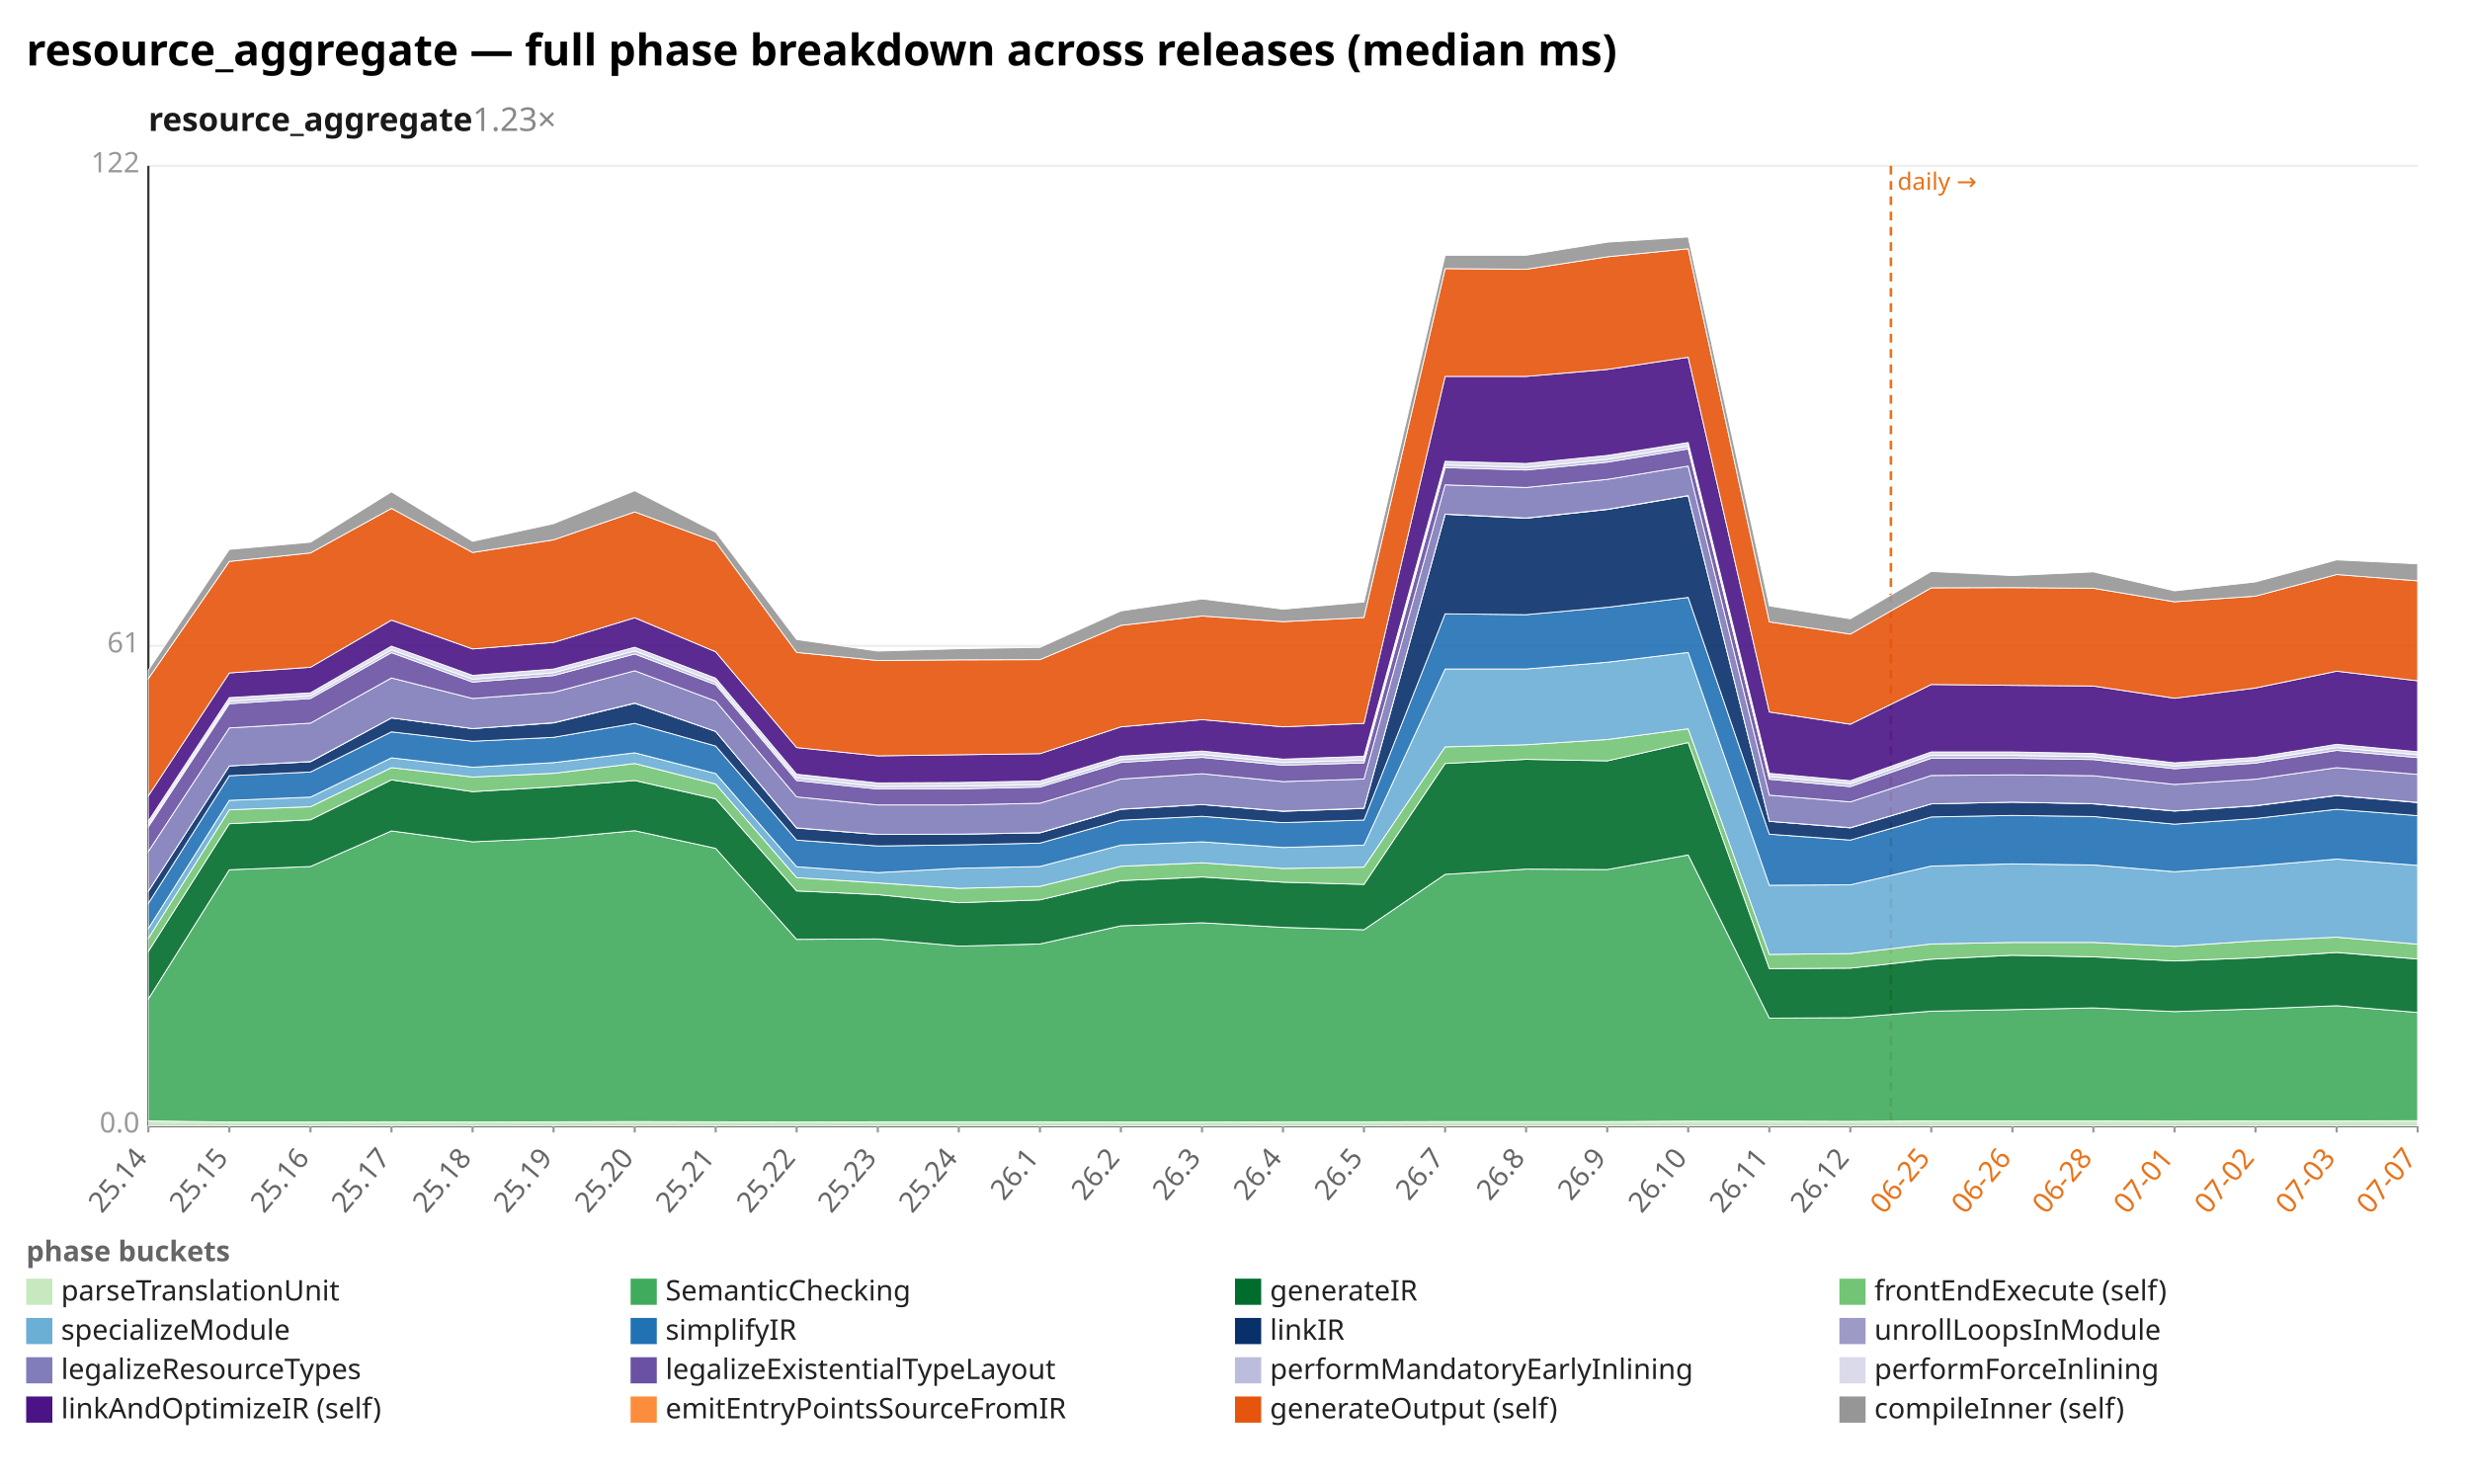
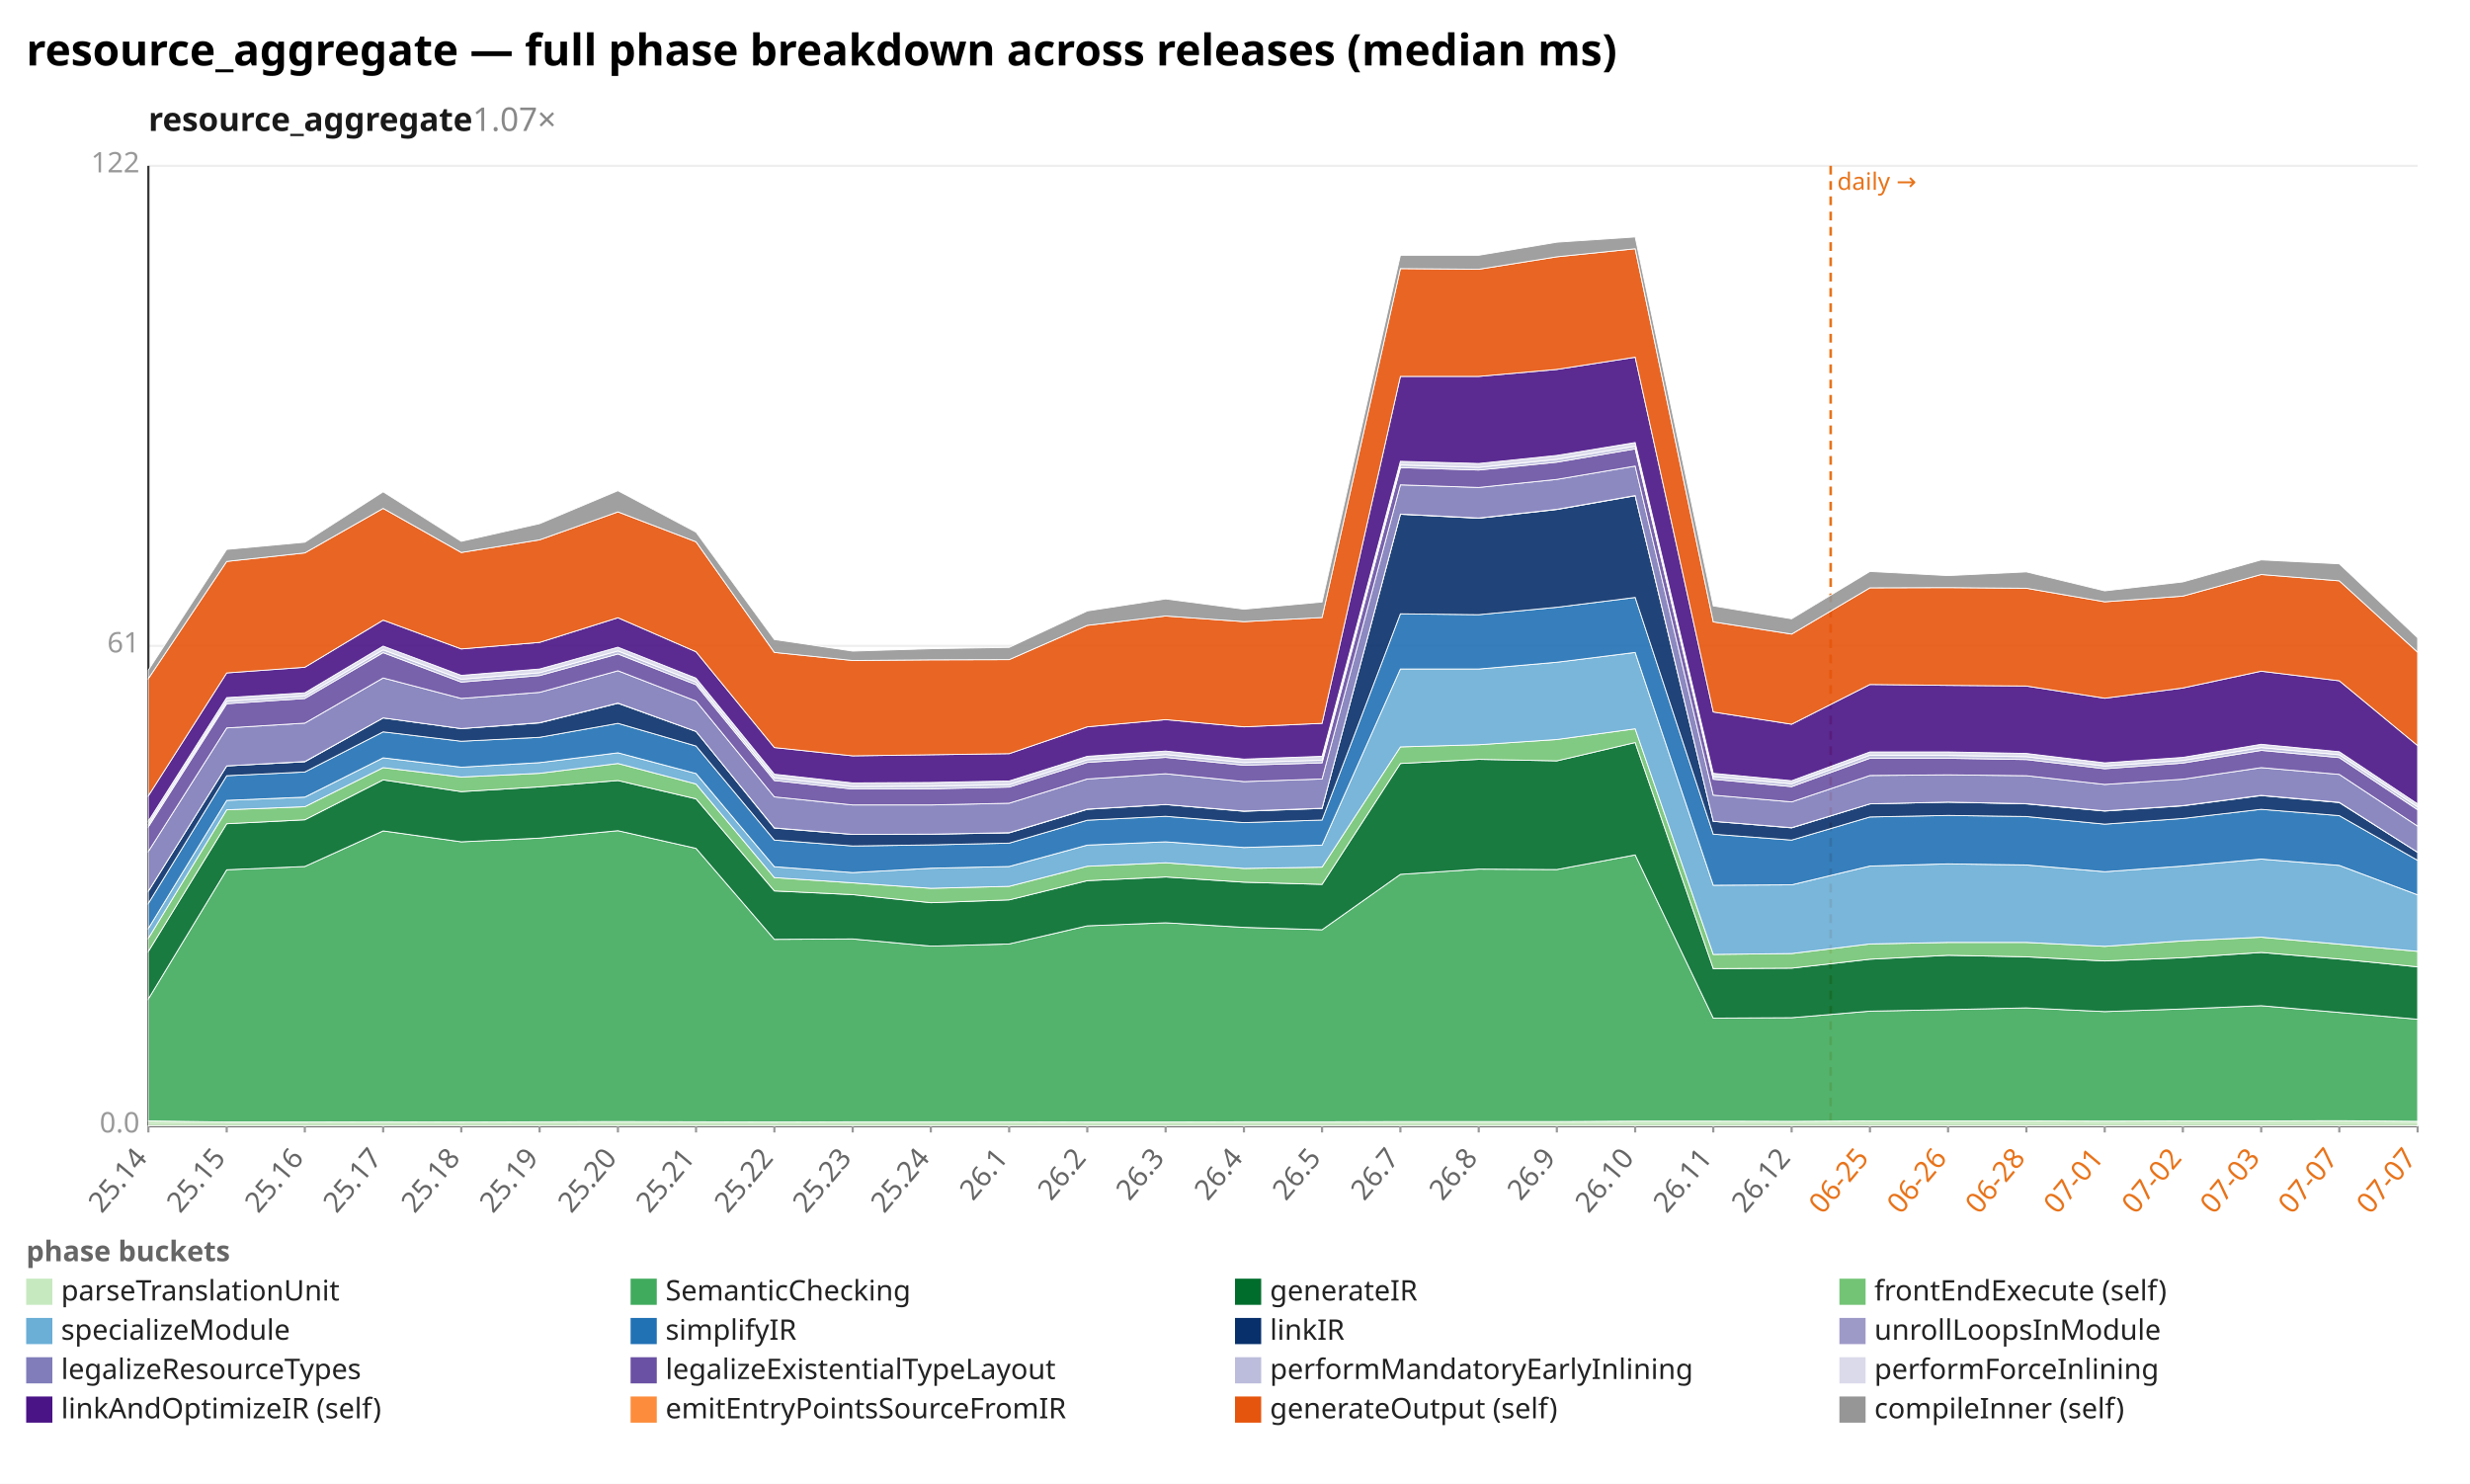
<svg xmlns="http://www.w3.org/2000/svg" width="1132" height="680" viewBox="0 0 1132 680" preserveAspectRatio="xMidYMid meet" font-family="sans-serif" font-size="13">
  <rect width="1132" height="680" fill="white" />
  <text x="12" y="30" font-size="20" font-weight="bold">resource_aggregate — full phase breakdown across releases (median ms)</text>
-   <text x="68" y="60" font-size="15" font-weight="600" fill="#1a1a1a">resource_aggregate<tspan fill="#888" font-weight="400" text-decoration="none">  1.23×</tspan>
+   <text x="68" y="60" font-size="15" font-weight="600" fill="#1a1a1a">resource_aggregate<tspan fill="#888" font-weight="400" text-decoration="none">  1.07×</tspan>
  </text>
  <line x1="68.0" y1="516.0" x2="1108.0" y2="516.0" stroke="#eee" />
  <text x="64.0" y="519.0" text-anchor="end" fill="#999">0.0</text>
  <line x1="68.0" y1="296.0" x2="1108.0" y2="296.0" stroke="#eee" />
  <text x="64.0" y="299.0" text-anchor="end" fill="#999">61</text>
  <line x1="68.0" y1="76.0" x2="1108.0" y2="76.0" stroke="#eee" />
  <text x="64.0" y="79.0" text-anchor="end" fill="#999">122</text>
  <line x1="68.0" y1="76.0" x2="68.0" y2="516.0" stroke="#333" />
  <line x1="68.0" y1="516.0" x2="1108.0" y2="516.0" stroke="#333" />
-   <line x1="866.6" y1="76.0" x2="866.6" y2="516.0" stroke="#e8731a" stroke-width="1.2" stroke-dasharray="4 3" />
-   <text x="869.6" y="87.0" fill="#e8731a" font-size="11">daily →</text>
+   <line x1="839.0" y1="76.0" x2="839.0" y2="516.0" stroke="#e8731a" stroke-width="1.2" stroke-dasharray="4 3" />
+   <text x="842.0" y="87.0" fill="#e8731a" font-size="11">daily →</text>
  <line x1="68.0" y1="516.0" x2="68.0" y2="519.0" stroke="#999" />
  <text x="68.0" y="531.0" text-anchor="end" fill="#666" transform="rotate(-50 68.0 531.0)">25.14</text>
-   <line x1="105.1" y1="516.0" x2="105.1" y2="519.0" stroke="#999" />
-   <text x="105.1" y="531.0" text-anchor="end" fill="#666" transform="rotate(-50 105.1 531.0)">25.15</text>
-   <line x1="142.3" y1="516.0" x2="142.3" y2="519.0" stroke="#999" />
-   <text x="142.3" y="531.0" text-anchor="end" fill="#666" transform="rotate(-50 142.3 531.0)">25.16</text>
-   <line x1="179.4" y1="516.0" x2="179.4" y2="519.0" stroke="#999" />
-   <text x="179.4" y="531.0" text-anchor="end" fill="#666" transform="rotate(-50 179.4 531.0)">25.17</text>
-   <line x1="216.6" y1="516.0" x2="216.6" y2="519.0" stroke="#999" />
-   <text x="216.6" y="531.0" text-anchor="end" fill="#666" transform="rotate(-50 216.6 531.0)">25.18</text>
-   <line x1="253.7" y1="516.0" x2="253.7" y2="519.0" stroke="#999" />
-   <text x="253.7" y="531.0" text-anchor="end" fill="#666" transform="rotate(-50 253.7 531.0)">25.19</text>
-   <line x1="290.9" y1="516.0" x2="290.9" y2="519.0" stroke="#999" />
-   <text x="290.9" y="531.0" text-anchor="end" fill="#666" transform="rotate(-50 290.9 531.0)">25.20</text>
-   <line x1="328.0" y1="516.0" x2="328.0" y2="519.0" stroke="#999" />
-   <text x="328.0" y="531.0" text-anchor="end" fill="#666" transform="rotate(-50 328.0 531.0)">25.21</text>
-   <line x1="365.1" y1="516.0" x2="365.1" y2="519.0" stroke="#999" />
-   <text x="365.1" y="531.0" text-anchor="end" fill="#666" transform="rotate(-50 365.1 531.0)">25.22</text>
-   <line x1="402.3" y1="516.0" x2="402.3" y2="519.0" stroke="#999" />
-   <text x="402.3" y="531.0" text-anchor="end" fill="#666" transform="rotate(-50 402.3 531.0)">25.23</text>
-   <line x1="439.4" y1="516.0" x2="439.4" y2="519.0" stroke="#999" />
-   <text x="439.4" y="531.0" text-anchor="end" fill="#666" transform="rotate(-50 439.4 531.0)">25.24</text>
-   <line x1="476.6" y1="516.0" x2="476.6" y2="519.0" stroke="#999" />
-   <text x="476.6" y="531.0" text-anchor="end" fill="#666" transform="rotate(-50 476.6 531.0)">26.1</text>
-   <line x1="513.7" y1="516.0" x2="513.7" y2="519.0" stroke="#999" />
-   <text x="513.7" y="531.0" text-anchor="end" fill="#666" transform="rotate(-50 513.7 531.0)">26.2</text>
-   <line x1="550.9" y1="516.0" x2="550.9" y2="519.0" stroke="#999" />
-   <text x="550.9" y="531.0" text-anchor="end" fill="#666" transform="rotate(-50 550.9 531.0)">26.3</text>
-   <line x1="588.0" y1="516.0" x2="588.0" y2="519.0" stroke="#999" />
-   <text x="588.0" y="531.0" text-anchor="end" fill="#666" transform="rotate(-50 588.0 531.0)">26.4</text>
-   <line x1="625.1" y1="516.0" x2="625.1" y2="519.0" stroke="#999" />
-   <text x="625.1" y="531.0" text-anchor="end" fill="#666" transform="rotate(-50 625.1 531.0)">26.5</text>
-   <line x1="662.3" y1="516.0" x2="662.3" y2="519.0" stroke="#999" />
-   <text x="662.3" y="531.0" text-anchor="end" fill="#666" transform="rotate(-50 662.3 531.0)">26.7</text>
-   <line x1="699.4" y1="516.0" x2="699.4" y2="519.0" stroke="#999" />
-   <text x="699.4" y="531.0" text-anchor="end" fill="#666" transform="rotate(-50 699.4 531.0)">26.8</text>
-   <line x1="736.6" y1="516.0" x2="736.6" y2="519.0" stroke="#999" />
-   <text x="736.6" y="531.0" text-anchor="end" fill="#666" transform="rotate(-50 736.6 531.0)">26.9</text>
-   <line x1="773.7" y1="516.0" x2="773.7" y2="519.0" stroke="#999" />
-   <text x="773.7" y="531.0" text-anchor="end" fill="#666" transform="rotate(-50 773.7 531.0)">26.10</text>
-   <line x1="810.9" y1="516.0" x2="810.9" y2="519.0" stroke="#999" />
-   <text x="810.9" y="531.0" text-anchor="end" fill="#666" transform="rotate(-50 810.9 531.0)">26.11</text>
-   <line x1="848.0" y1="516.0" x2="848.0" y2="519.0" stroke="#999" />
-   <text x="848.0" y="531.0" text-anchor="end" fill="#666" transform="rotate(-50 848.0 531.0)">26.12</text>
-   <line x1="885.1" y1="516.0" x2="885.1" y2="519.0" stroke="#999" />
-   <text x="885.1" y="531.0" text-anchor="end" fill="#e8731a" transform="rotate(-50 885.1 531.0)">06-25</text>
-   <line x1="922.3" y1="516.0" x2="922.3" y2="519.0" stroke="#999" />
-   <text x="922.3" y="531.0" text-anchor="end" fill="#e8731a" transform="rotate(-50 922.3 531.0)">06-26</text>
-   <line x1="959.4" y1="516.0" x2="959.4" y2="519.0" stroke="#999" />
-   <text x="959.4" y="531.0" text-anchor="end" fill="#e8731a" transform="rotate(-50 959.4 531.0)">06-28</text>
-   <line x1="996.6" y1="516.0" x2="996.6" y2="519.0" stroke="#999" />
-   <text x="996.6" y="531.0" text-anchor="end" fill="#e8731a" transform="rotate(-50 996.6 531.0)">07-01</text>
-   <line x1="1033.7" y1="516.0" x2="1033.7" y2="519.0" stroke="#999" />
-   <text x="1033.7" y="531.0" text-anchor="end" fill="#e8731a" transform="rotate(-50 1033.7 531.0)">07-02</text>
-   <line x1="1070.9" y1="516.0" x2="1070.9" y2="519.0" stroke="#999" />
-   <text x="1070.9" y="531.0" text-anchor="end" fill="#e8731a" transform="rotate(-50 1070.9 531.0)">07-03</text>
+   <line x1="103.9" y1="516.0" x2="103.9" y2="519.0" stroke="#999" />
+   <text x="103.9" y="531.0" text-anchor="end" fill="#666" transform="rotate(-50 103.9 531.0)">25.15</text>
+   <line x1="139.7" y1="516.0" x2="139.7" y2="519.0" stroke="#999" />
+   <text x="139.7" y="531.0" text-anchor="end" fill="#666" transform="rotate(-50 139.7 531.0)">25.16</text>
+   <line x1="175.6" y1="516.0" x2="175.6" y2="519.0" stroke="#999" />
+   <text x="175.6" y="531.0" text-anchor="end" fill="#666" transform="rotate(-50 175.6 531.0)">25.17</text>
+   <line x1="211.4" y1="516.0" x2="211.4" y2="519.0" stroke="#999" />
+   <text x="211.4" y="531.0" text-anchor="end" fill="#666" transform="rotate(-50 211.4 531.0)">25.18</text>
+   <line x1="247.3" y1="516.0" x2="247.3" y2="519.0" stroke="#999" />
+   <text x="247.3" y="531.0" text-anchor="end" fill="#666" transform="rotate(-50 247.3 531.0)">25.19</text>
+   <line x1="283.2" y1="516.0" x2="283.2" y2="519.0" stroke="#999" />
+   <text x="283.2" y="531.0" text-anchor="end" fill="#666" transform="rotate(-50 283.2 531.0)">25.20</text>
+   <line x1="319.0" y1="516.0" x2="319.0" y2="519.0" stroke="#999" />
+   <text x="319.0" y="531.0" text-anchor="end" fill="#666" transform="rotate(-50 319.0 531.0)">25.21</text>
+   <line x1="354.9" y1="516.0" x2="354.9" y2="519.0" stroke="#999" />
+   <text x="354.9" y="531.0" text-anchor="end" fill="#666" transform="rotate(-50 354.9 531.0)">25.22</text>
+   <line x1="390.8" y1="516.0" x2="390.8" y2="519.0" stroke="#999" />
+   <text x="390.8" y="531.0" text-anchor="end" fill="#666" transform="rotate(-50 390.8 531.0)">25.23</text>
+   <line x1="426.6" y1="516.0" x2="426.6" y2="519.0" stroke="#999" />
+   <text x="426.6" y="531.0" text-anchor="end" fill="#666" transform="rotate(-50 426.6 531.0)">25.24</text>
+   <line x1="462.5" y1="516.0" x2="462.5" y2="519.0" stroke="#999" />
+   <text x="462.5" y="531.0" text-anchor="end" fill="#666" transform="rotate(-50 462.5 531.0)">26.1</text>
+   <line x1="498.3" y1="516.0" x2="498.3" y2="519.0" stroke="#999" />
+   <text x="498.3" y="531.0" text-anchor="end" fill="#666" transform="rotate(-50 498.3 531.0)">26.2</text>
+   <line x1="534.2" y1="516.0" x2="534.2" y2="519.0" stroke="#999" />
+   <text x="534.2" y="531.0" text-anchor="end" fill="#666" transform="rotate(-50 534.2 531.0)">26.3</text>
+   <line x1="570.1" y1="516.0" x2="570.1" y2="519.0" stroke="#999" />
+   <text x="570.1" y="531.0" text-anchor="end" fill="#666" transform="rotate(-50 570.1 531.0)">26.4</text>
+   <line x1="605.9" y1="516.0" x2="605.9" y2="519.0" stroke="#999" />
+   <text x="605.9" y="531.0" text-anchor="end" fill="#666" transform="rotate(-50 605.9 531.0)">26.5</text>
+   <line x1="641.8" y1="516.0" x2="641.8" y2="519.0" stroke="#999" />
+   <text x="641.8" y="531.0" text-anchor="end" fill="#666" transform="rotate(-50 641.8 531.0)">26.7</text>
+   <line x1="677.7" y1="516.0" x2="677.7" y2="519.0" stroke="#999" />
+   <text x="677.7" y="531.0" text-anchor="end" fill="#666" transform="rotate(-50 677.7 531.0)">26.8</text>
+   <line x1="713.5" y1="516.0" x2="713.5" y2="519.0" stroke="#999" />
+   <text x="713.5" y="531.0" text-anchor="end" fill="#666" transform="rotate(-50 713.5 531.0)">26.9</text>
+   <line x1="749.4" y1="516.0" x2="749.4" y2="519.0" stroke="#999" />
+   <text x="749.4" y="531.0" text-anchor="end" fill="#666" transform="rotate(-50 749.4 531.0)">26.10</text>
+   <line x1="785.2" y1="516.0" x2="785.2" y2="519.0" stroke="#999" />
+   <text x="785.2" y="531.0" text-anchor="end" fill="#666" transform="rotate(-50 785.2 531.0)">26.11</text>
+   <line x1="821.1" y1="516.0" x2="821.1" y2="519.0" stroke="#999" />
+   <text x="821.1" y="531.0" text-anchor="end" fill="#666" transform="rotate(-50 821.1 531.0)">26.12</text>
+   <line x1="857.0" y1="516.0" x2="857.0" y2="519.0" stroke="#999" />
+   <text x="857.0" y="531.0" text-anchor="end" fill="#e8731a" transform="rotate(-50 857.0 531.0)">06-25</text>
+   <line x1="892.8" y1="516.0" x2="892.8" y2="519.0" stroke="#999" />
+   <text x="892.8" y="531.0" text-anchor="end" fill="#e8731a" transform="rotate(-50 892.8 531.0)">06-26</text>
+   <line x1="928.7" y1="516.0" x2="928.7" y2="519.0" stroke="#999" />
+   <text x="928.7" y="531.0" text-anchor="end" fill="#e8731a" transform="rotate(-50 928.7 531.0)">06-28</text>
+   <line x1="964.6" y1="516.0" x2="964.6" y2="519.0" stroke="#999" />
+   <text x="964.6" y="531.0" text-anchor="end" fill="#e8731a" transform="rotate(-50 964.6 531.0)">07-01</text>
+   <line x1="1000.4" y1="516.0" x2="1000.4" y2="519.0" stroke="#999" />
+   <text x="1000.4" y="531.0" text-anchor="end" fill="#e8731a" transform="rotate(-50 1000.4 531.0)">07-02</text>
+   <line x1="1036.3" y1="516.0" x2="1036.3" y2="519.0" stroke="#999" />
+   <text x="1036.3" y="531.0" text-anchor="end" fill="#e8731a" transform="rotate(-50 1036.3 531.0)">07-03</text>
+   <line x1="1072.1" y1="516.0" x2="1072.1" y2="519.0" stroke="#999" />
+   <text x="1072.1" y="531.0" text-anchor="end" fill="#e8731a" transform="rotate(-50 1072.1 531.0)">07-07</text>
  <line x1="1108.0" y1="516.0" x2="1108.0" y2="519.0" stroke="#999" />
  <text x="1108.0" y="531.0" text-anchor="end" fill="#e8731a" transform="rotate(-50 1108.0 531.0)">07-07</text>
-   <polygon points="68.0,513.7 105.1,514.2 142.3,514.2 179.4,514.1 216.6,514.2 253.7,514.1 290.9,514.0 328.0,514.1 365.1,514.2 402.3,514.1 439.4,514.1 476.6,514.1 513.7,514.2 550.9,514.2 588.0,514.1 625.1,514.1 662.3,514.0 699.4,514.0 736.6,514.0 773.7,513.8 810.9,513.8 848.0,513.9 885.1,513.7 922.3,513.7 959.4,513.7 996.6,513.8 1033.7,513.7 1070.9,513.7 1108.0,513.6 1108.0,516.0 1070.9,516.0 1033.7,516.0 996.6,516.0 959.4,516.0 922.3,516.0 885.1,516.0 848.0,516.0 810.9,516.0 773.7,516.0 736.6,516.0 699.4,516.0 662.3,516.0 625.1,516.0 588.0,516.0 550.9,516.0 513.7,516.0 476.6,516.0 439.4,516.0 402.3,516.0 365.1,516.0 328.0,516.0 290.9,516.0 253.7,516.0 216.6,516.0 179.4,516.0 142.3,516.0 105.1,516.0 68.0,516.0" fill="#c7e9c0" fill-opacity="0.9" stroke="#fff" stroke-width="0.4" />
-   <polygon points="68.0,457.8 105.1,398.6 142.3,397.1 179.4,380.8 216.6,385.8 253.7,384.1 290.9,380.7 328.0,388.8 365.1,430.5 402.3,430.3 439.4,433.6 476.6,432.6 513.7,424.3 550.9,422.9 588.0,425.0 625.1,426.1 662.3,400.7 699.4,398.3 736.6,398.5 773.7,391.8 810.9,466.6 848.0,466.4 885.1,463.4 922.3,462.7 959.4,461.9 996.6,463.6 1033.7,462.4 1070.9,460.9 1108.0,464.0 1108.0,513.6 1070.9,513.7 1033.7,513.7 996.6,513.8 959.4,513.7 922.3,513.7 885.1,513.7 848.0,513.9 810.9,513.8 773.7,513.8 736.6,514.0 699.4,514.0 662.3,514.0 625.1,514.1 588.0,514.1 550.9,514.2 513.7,514.2 476.6,514.1 439.4,514.1 402.3,514.1 365.1,514.2 328.0,514.1 290.9,514.0 253.7,514.1 216.6,514.2 179.4,514.1 142.3,514.2 105.1,514.2 68.0,513.7" fill="#41ab5d" fill-opacity="0.9" stroke="#fff" stroke-width="0.4" />
-   <polygon points="68.0,436.0 105.1,377.5 142.3,375.7 179.4,357.4 216.6,362.8 253.7,360.6 290.9,357.7 328.0,366.1 365.1,408.3 402.3,410.0 439.4,413.7 476.6,412.4 513.7,403.6 550.9,401.9 588.0,404.3 625.1,405.3 662.3,349.9 699.4,348.0 736.6,348.7 773.7,340.3 810.9,443.9 848.0,443.7 885.1,439.6 922.3,437.8 959.4,438.5 996.6,440.4 1033.7,438.9 1070.9,436.5 1108.0,439.5 1108.0,464.0 1070.9,460.9 1033.7,462.4 996.6,463.6 959.4,461.9 922.3,462.7 885.1,463.4 848.0,466.4 810.9,466.6 773.7,391.8 736.6,398.5 699.4,398.3 662.3,400.7 625.1,426.1 588.0,425.0 550.9,422.9 513.7,424.3 476.6,432.6 439.4,433.6 402.3,430.3 365.1,430.5 328.0,388.8 290.9,380.7 253.7,384.1 216.6,385.8 179.4,380.8 142.3,397.1 105.1,398.6 68.0,457.8" fill="#006d2c" fill-opacity="0.9" stroke="#fff" stroke-width="0.4" />
-   <polygon points="68.0,430.0 105.1,371.1 142.3,369.7 179.4,351.8 216.6,356.1 253.7,354.4 290.9,349.9 328.0,359.3 365.1,402.2 402.3,404.6 439.4,407.1 476.6,406.2 513.7,397.0 550.9,395.4 588.0,398.0 625.1,397.4 662.3,342.3 699.4,341.3 736.6,338.9 773.7,334.0 810.9,437.4 848.0,437.0 885.1,432.6 922.3,431.9 959.4,431.9 996.6,433.7 1033.7,431.2 1070.9,429.5 1108.0,432.7 1108.0,439.5 1070.9,436.5 1033.7,438.9 996.6,440.4 959.4,438.5 922.3,437.8 885.1,439.6 848.0,443.7 810.9,443.9 773.7,340.3 736.6,348.7 699.4,348.0 662.3,349.9 625.1,405.3 588.0,404.3 550.9,401.9 513.7,403.6 476.6,412.4 439.4,413.7 402.3,410.0 365.1,408.3 328.0,366.1 290.9,357.7 253.7,360.6 216.6,362.8 179.4,357.4 142.3,375.7 105.1,377.5 68.0,436.0" fill="#74c476" fill-opacity="0.9" stroke="#fff" stroke-width="0.4" />
-   <polygon points="68.0,425.5 105.1,366.8 142.3,365.3 179.4,347.3 216.6,351.6 253.7,349.5 290.9,345.0 328.0,354.5 365.1,397.2 402.3,399.9 439.4,397.9 476.6,397.1 513.7,387.3 550.9,385.8 588.0,388.4 625.1,387.3 662.3,306.6 699.4,306.6 736.6,303.5 773.7,299.0 810.9,405.7 848.0,405.5 885.1,396.9 922.3,395.9 959.4,396.4 996.6,399.5 1033.7,396.9 1070.9,393.7 1108.0,396.6 1108.0,432.7 1070.9,429.5 1033.7,431.2 996.6,433.7 959.4,431.9 922.3,431.9 885.1,432.6 848.0,437.0 810.9,437.4 773.7,334.0 736.6,338.9 699.4,341.3 662.3,342.3 625.1,397.4 588.0,398.0 550.9,395.4 513.7,397.0 476.6,406.2 439.4,407.1 402.3,404.6 365.1,402.2 328.0,359.3 290.9,349.9 253.7,354.4 216.6,356.1 179.4,351.8 142.3,369.7 105.1,371.1 68.0,430.0" fill="#6baed6" fill-opacity="0.9" stroke="#fff" stroke-width="0.4" />
-   <polygon points="68.0,414.0 105.1,355.5 142.3,353.8 179.4,335.4 216.6,339.7 253.7,337.9 290.9,331.5 328.0,341.9 365.1,385.0 402.3,387.7 439.4,387.2 476.6,386.4 513.7,375.9 550.9,374.1 588.0,377.0 625.1,375.8 662.3,281.3 699.4,281.7 736.6,278.3 773.7,273.8 810.9,382.3 848.0,385.0 885.1,374.4 922.3,373.7 959.4,374.2 996.6,377.7 1033.7,375.1 1070.9,370.9 1108.0,373.8 1108.0,396.6 1070.9,393.7 1033.7,396.9 996.6,399.5 959.4,396.4 922.3,395.9 885.1,396.9 848.0,405.5 810.9,405.7 773.7,299.0 736.6,303.5 699.4,306.6 662.3,306.6 625.1,387.3 588.0,388.4 550.9,385.8 513.7,387.3 476.6,397.1 439.4,397.9 402.3,399.9 365.1,397.2 328.0,354.5 290.9,345.0 253.7,349.5 216.6,351.6 179.4,347.3 142.3,365.3 105.1,366.8 68.0,425.5" fill="#2171b5" fill-opacity="0.9" stroke="#fff" stroke-width="0.4" />
-   <polygon points="68.0,408.4 105.1,351.0 142.3,349.1 179.4,329.0 216.6,333.9 253.7,331.3 290.9,322.3 328.0,335.2 365.1,379.5 402.3,382.4 439.4,382.3 476.6,381.7 513.7,370.9 550.9,368.7 588.0,371.8 625.1,370.5 662.3,235.7 699.4,237.5 736.6,233.5 773.7,227.2 810.9,376.4 848.0,379.4 885.1,368.4 922.3,367.6 959.4,368.4 996.6,371.7 1033.7,369.3 1070.9,364.6 1108.0,367.8 1108.0,373.8 1070.9,370.9 1033.7,375.1 996.6,377.7 959.4,374.2 922.3,373.7 885.1,374.4 848.0,385.0 810.9,382.3 773.7,273.8 736.6,278.3 699.4,281.7 662.3,281.3 625.1,375.8 588.0,377.0 550.9,374.1 513.7,375.9 476.6,386.4 439.4,387.2 402.3,387.7 365.1,385.0 328.0,341.9 290.9,331.5 253.7,337.9 216.6,339.7 179.4,335.4 142.3,353.8 105.1,355.5 68.0,414.0" fill="#08306b" fill-opacity="0.9" stroke="#fff" stroke-width="0.4" />
-   <polygon points="68.0,408.4 105.1,351.0 142.3,349.0 179.4,329.0 216.6,333.9 253.7,331.2 290.9,322.2 328.0,335.2 365.1,379.4 402.3,382.4 439.4,382.3 476.6,381.6 513.7,370.8 550.9,368.7 588.0,371.7 625.1,370.4 662.3,235.6 699.4,237.4 736.6,233.4 773.7,227.1 810.9,376.4 848.0,379.3 885.1,368.4 922.3,367.6 959.4,368.3 996.6,371.6 1033.7,369.2 1070.9,364.5 1108.0,367.7 1108.0,367.8 1070.9,364.6 1033.7,369.3 996.6,371.7 959.4,368.4 922.3,367.6 885.1,368.4 848.0,379.4 810.9,376.4 773.7,227.2 736.6,233.5 699.4,237.5 662.3,235.7 625.1,370.5 588.0,371.8 550.9,368.7 513.7,370.9 476.6,381.7 439.4,382.3 402.3,382.4 365.1,379.5 328.0,335.2 290.9,322.3 253.7,331.3 216.6,333.9 179.4,329.0 142.3,349.1 105.1,351.0 68.0,408.4" fill="#9e9ac8" fill-opacity="0.9" stroke="#fff" stroke-width="0.4" />
-   <polygon points="68.0,390.2 105.1,333.6 142.3,331.4 179.4,310.7 216.6,320.1 253.7,317.3 290.9,307.4 328.0,321.3 365.1,365.2 402.3,368.9 439.4,368.9 476.6,368.1 513.7,357.0 550.9,354.6 588.0,358.2 625.1,357.0 662.3,222.2 699.4,223.4 736.6,219.7 773.7,213.6 810.9,364.4 848.0,367.5 885.1,355.4 922.3,355.1 959.4,355.5 996.6,359.5 1033.7,357.1 1070.9,351.8 1108.0,354.9 1108.0,367.7 1070.9,364.5 1033.7,369.2 996.6,371.6 959.4,368.3 922.3,367.6 885.1,368.4 848.0,379.3 810.9,376.4 773.7,227.1 736.6,233.4 699.4,237.4 662.3,235.6 625.1,370.4 588.0,371.7 550.9,368.7 513.7,370.8 476.6,381.6 439.4,382.3 402.3,382.4 365.1,379.4 328.0,335.2 290.9,322.2 253.7,331.2 216.6,333.9 179.4,329.0 142.3,349.0 105.1,351.0 68.0,408.4" fill="#807dba" fill-opacity="0.9" stroke="#fff" stroke-width="0.4" />
-   <polygon points="68.0,378.9 105.1,322.5 142.3,320.1 179.4,299.1 216.6,312.6 253.7,309.6 290.9,299.7 328.0,313.8 365.1,357.7 402.3,361.6 439.4,361.5 476.6,360.7 513.7,349.4 550.9,347.1 588.0,350.7 625.1,349.6 662.3,214.3 699.4,215.4 736.6,211.8 773.7,205.7 810.9,357.1 848.0,360.5 885.1,347.5 922.3,347.5 959.4,348.1 996.6,352.3 1033.7,349.7 1070.9,343.9 1108.0,347.2 1108.0,354.9 1070.9,351.8 1033.7,357.1 996.6,359.5 959.4,355.5 922.3,355.1 885.1,355.4 848.0,367.5 810.9,364.4 773.7,213.6 736.6,219.7 699.4,223.4 662.3,222.2 625.1,357.0 588.0,358.2 550.9,354.6 513.7,357.0 476.6,368.1 439.4,368.9 402.3,368.9 365.1,365.2 328.0,321.3 290.9,307.4 253.7,317.3 216.6,320.1 179.4,310.7 142.3,331.4 105.1,333.6 68.0,390.2" fill="#6a51a3" fill-opacity="0.9" stroke="#fff" stroke-width="0.4" />
-   <polygon points="68.0,377.8 105.1,321.4 142.3,319.0 179.4,297.8 216.6,311.3 253.7,308.3 290.9,298.3 328.0,312.6 365.1,356.5 402.3,360.5 439.4,360.3 476.6,359.6 513.7,348.2 550.9,345.8 588.0,349.5 625.1,348.4 662.3,213.1 699.4,214.2 736.6,210.5 773.7,204.5 810.9,355.9 848.0,359.2 885.1,346.1 922.3,346.2 959.4,346.8 996.6,351.1 1033.7,348.5 1070.9,342.6 1108.0,345.9 1108.0,347.2 1070.9,343.9 1033.7,349.7 996.6,352.3 959.4,348.1 922.3,347.5 885.1,347.5 848.0,360.5 810.9,357.1 773.7,205.7 736.6,211.8 699.4,215.4 662.3,214.3 625.1,349.6 588.0,350.7 550.9,347.1 513.7,349.4 476.6,360.7 439.4,361.5 402.3,361.6 365.1,357.7 328.0,313.8 290.9,299.7 253.7,309.6 216.6,312.6 179.4,299.1 142.3,320.1 105.1,322.5 68.0,378.9" fill="#bcbddc" fill-opacity="0.9" stroke="#fff" stroke-width="0.4" />
-   <polygon points="68.0,376.3 105.1,319.7 142.3,317.5 179.4,296.1 216.6,309.5 253.7,306.6 290.9,296.6 328.0,310.8 365.1,354.8 402.3,358.8 439.4,358.6 476.6,357.9 513.7,346.6 550.9,344.2 588.0,347.9 625.1,346.6 662.3,211.4 699.4,212.4 736.6,208.7 773.7,202.8 810.9,354.4 848.0,357.8 885.1,344.6 922.3,344.6 959.4,345.3 996.6,349.6 1033.7,347.1 1070.9,341.1 1108.0,344.5 1108.0,345.9 1070.9,342.6 1033.7,348.5 996.6,351.1 959.4,346.8 922.3,346.2 885.1,346.1 848.0,359.2 810.9,355.9 773.7,204.5 736.6,210.5 699.4,214.2 662.3,213.1 625.1,348.4 588.0,349.5 550.9,345.8 513.7,348.2 476.6,359.6 439.4,360.3 402.3,360.5 365.1,356.5 328.0,312.6 290.9,298.3 253.7,308.3 216.6,311.3 179.4,297.8 142.3,319.0 105.1,321.4 68.0,377.8" fill="#dadaeb" fill-opacity="0.9" stroke="#fff" stroke-width="0.4" />
-   <polygon points="68.0,364.7 105.1,308.4 142.3,305.8 179.4,284.2 216.6,297.4 253.7,294.4 290.9,283.1 328.0,298.7 365.1,342.6 402.3,346.4 439.4,345.9 476.6,345.4 513.7,333.1 550.9,329.8 588.0,333.1 625.1,331.5 662.3,172.5 699.4,172.5 736.6,169.3 773.7,163.7 810.9,326.3 848.0,331.9 885.1,313.7 922.3,314.1 959.4,314.4 996.6,320.0 1033.7,315.3 1070.9,307.6 1108.0,312.0 1108.0,344.5 1070.9,341.1 1033.7,347.1 996.6,349.6 959.4,345.3 922.3,344.6 885.1,344.6 848.0,357.8 810.9,354.4 773.7,202.8 736.6,208.7 699.4,212.4 662.3,211.4 625.1,346.6 588.0,347.9 550.9,344.2 513.7,346.6 476.6,357.9 439.4,358.6 402.3,358.8 365.1,354.8 328.0,310.8 290.9,296.6 253.7,306.6 216.6,309.5 179.4,296.1 142.3,317.5 105.1,319.7 68.0,376.3" fill="#4a1486" fill-opacity="0.9" stroke="#fff" stroke-width="0.4" />
-   <polygon points="68.0,311.0 105.1,257.3 142.3,253.4 179.4,233.0 216.6,253.2 253.7,247.4 290.9,234.6 328.0,248.3 365.1,299.0 402.3,302.7 439.4,302.4 476.6,302.3 513.7,286.6 550.9,282.3 588.0,284.9 625.1,283.0 662.3,123.1 699.4,123.4 736.6,117.7 773.7,114.0 810.9,285.0 848.0,290.6 885.1,269.4 922.3,269.3 959.4,269.6 996.6,275.8 1033.7,273.2 1070.9,263.3 1108.0,266.2 1108.0,312.0 1070.9,307.6 1033.7,315.3 996.6,320.0 959.4,314.4 922.3,314.1 885.1,313.7 848.0,331.9 810.9,326.3 773.7,163.7 736.6,169.3 699.4,172.5 662.3,172.5 625.1,331.5 588.0,333.1 550.9,329.8 513.7,333.1 476.6,345.4 439.4,345.9 402.3,346.4 365.1,342.6 328.0,298.7 290.9,283.1 253.7,294.4 216.6,297.4 179.4,284.2 142.3,305.8 105.1,308.4 68.0,364.7" fill="#e6550d" fill-opacity="0.9" stroke="#fff" stroke-width="0.4" />
-   <polygon points="68.0,307.1 105.1,251.8 142.3,248.5 179.4,225.4 216.6,248.1 253.7,240.0 290.9,224.9 328.0,243.9 365.1,293.1 402.3,298.4 439.4,297.3 476.6,296.7 513.7,280.0 550.9,274.5 588.0,279.2 625.1,275.9 662.3,117.0 699.4,117.0 736.6,111.0 773.7,108.6 810.9,277.7 848.0,283.6 885.1,261.9 922.3,263.8 959.4,262.1 996.6,270.8 1033.7,266.7 1070.9,256.6 1108.0,258.4 1108.0,266.2 1070.9,263.3 1033.7,273.2 996.6,275.8 959.4,269.6 922.3,269.3 885.1,269.4 848.0,290.6 810.9,285.0 773.7,114.0 736.6,117.7 699.4,123.4 662.3,123.1 625.1,283.0 588.0,284.9 550.9,282.3 513.7,286.6 476.6,302.3 439.4,302.4 402.3,302.7 365.1,299.0 328.0,248.3 290.9,234.6 253.7,247.4 216.6,253.2 179.4,233.0 142.3,253.4 105.1,257.3 68.0,311.0" fill="#969696" fill-opacity="0.9" stroke="#fff" stroke-width="0.4" />
+   <polygon points="68.0,513.7 103.9,514.2 139.7,514.2 175.6,514.1 211.4,514.2 247.3,514.1 283.2,514.0 319.0,514.1 354.9,514.2 390.8,514.1 426.6,514.1 462.5,514.1 498.3,514.2 534.2,514.2 570.1,514.1 605.9,514.1 641.8,514.0 677.7,514.0 713.5,514.0 749.4,513.8 785.2,513.8 821.1,513.9 857.0,513.7 892.8,513.7 928.7,513.7 964.6,513.8 1000.4,513.7 1036.3,513.7 1072.1,513.6 1108.0,513.9 1108.0,516.0 1072.1,516.0 1036.3,516.0 1000.4,516.0 964.6,516.0 928.7,516.0 892.8,516.0 857.0,516.0 821.1,516.0 785.2,516.0 749.4,516.0 713.5,516.0 677.7,516.0 641.8,516.0 605.9,516.0 570.1,516.0 534.2,516.0 498.3,516.0 462.5,516.0 426.6,516.0 390.8,516.0 354.9,516.0 319.0,516.0 283.2,516.0 247.3,516.0 211.4,516.0 175.6,516.0 139.7,516.0 103.9,516.0 68.0,516.0" fill="#c7e9c0" fill-opacity="0.9" stroke="#fff" stroke-width="0.4" />
+   <polygon points="68.0,457.8 103.9,398.6 139.7,397.1 175.6,380.8 211.4,385.8 247.3,384.1 283.2,380.7 319.0,388.8 354.9,430.5 390.8,430.3 426.6,433.6 462.5,432.6 498.3,424.3 534.2,422.9 570.1,425.0 605.9,426.1 641.8,400.7 677.7,398.3 713.5,398.5 749.4,391.8 785.2,466.6 821.1,466.4 857.0,463.4 892.8,462.7 928.7,461.9 964.6,463.6 1000.4,462.4 1036.3,460.9 1072.1,464.0 1108.0,467.1 1108.0,513.9 1072.1,513.6 1036.3,513.7 1000.4,513.7 964.6,513.8 928.7,513.7 892.8,513.7 857.0,513.7 821.1,513.9 785.2,513.8 749.4,513.8 713.5,514.0 677.7,514.0 641.8,514.0 605.9,514.1 570.1,514.1 534.2,514.2 498.3,514.2 462.5,514.1 426.6,514.1 390.8,514.1 354.9,514.2 319.0,514.1 283.2,514.0 247.3,514.1 211.4,514.2 175.6,514.1 139.7,514.2 103.9,514.2 68.0,513.7" fill="#41ab5d" fill-opacity="0.9" stroke="#fff" stroke-width="0.4" />
+   <polygon points="68.0,436.0 103.9,377.5 139.7,375.7 175.6,357.4 211.4,362.8 247.3,360.6 283.2,357.7 319.0,366.1 354.9,408.3 390.8,410.0 426.6,413.7 462.5,412.4 498.3,403.6 534.2,401.9 570.1,404.3 605.9,405.3 641.8,349.9 677.7,348.0 713.5,348.7 749.4,340.3 785.2,443.9 821.1,443.7 857.0,439.6 892.8,437.8 928.7,438.5 964.6,440.4 1000.4,438.9 1036.3,436.5 1072.1,439.5 1108.0,443.1 1108.0,467.1 1072.1,464.0 1036.3,460.9 1000.4,462.4 964.6,463.6 928.7,461.9 892.8,462.7 857.0,463.4 821.1,466.4 785.2,466.6 749.4,391.8 713.5,398.5 677.7,398.3 641.8,400.7 605.9,426.1 570.1,425.0 534.2,422.9 498.3,424.3 462.5,432.6 426.6,433.6 390.8,430.3 354.9,430.5 319.0,388.8 283.2,380.7 247.3,384.1 211.4,385.8 175.6,380.8 139.7,397.1 103.9,398.6 68.0,457.8" fill="#006d2c" fill-opacity="0.9" stroke="#fff" stroke-width="0.4" />
+   <polygon points="68.0,430.0 103.9,371.1 139.7,369.7 175.6,351.8 211.4,356.1 247.3,354.4 283.2,349.9 319.0,359.3 354.9,402.2 390.8,404.6 426.6,407.1 462.5,406.2 498.3,397.0 534.2,395.4 570.1,398.0 605.9,397.4 641.8,342.3 677.7,341.3 713.5,338.9 749.4,334.0 785.2,437.4 821.1,437.0 857.0,432.6 892.8,431.9 928.7,431.9 964.6,433.7 1000.4,431.2 1036.3,429.5 1072.1,432.7 1108.0,436.0 1108.0,443.1 1072.1,439.5 1036.3,436.5 1000.4,438.9 964.6,440.4 928.7,438.5 892.8,437.8 857.0,439.6 821.1,443.7 785.2,443.9 749.4,340.3 713.5,348.7 677.7,348.0 641.8,349.9 605.9,405.3 570.1,404.3 534.2,401.9 498.3,403.6 462.5,412.4 426.6,413.7 390.8,410.0 354.9,408.3 319.0,366.1 283.2,357.7 247.3,360.6 211.4,362.8 175.6,357.4 139.7,375.7 103.9,377.5 68.0,436.0" fill="#74c476" fill-opacity="0.9" stroke="#fff" stroke-width="0.4" />
+   <polygon points="68.0,425.5 103.9,366.8 139.7,365.3 175.6,347.3 211.4,351.6 247.3,349.5 283.2,345.0 319.0,354.5 354.9,397.2 390.8,399.9 426.6,397.9 462.5,397.1 498.3,387.3 534.2,385.8 570.1,388.4 605.9,387.3 641.8,306.6 677.7,306.6 713.5,303.5 749.4,299.0 785.2,405.7 821.1,405.5 857.0,396.9 892.8,395.9 928.7,396.4 964.6,399.5 1000.4,396.9 1036.3,393.7 1072.1,396.6 1108.0,410.1 1108.0,436.0 1072.1,432.7 1036.3,429.5 1000.4,431.2 964.6,433.7 928.7,431.9 892.8,431.9 857.0,432.6 821.1,437.0 785.2,437.4 749.4,334.0 713.5,338.9 677.7,341.3 641.8,342.3 605.9,397.4 570.1,398.0 534.2,395.4 498.3,397.0 462.5,406.2 426.6,407.1 390.8,404.6 354.9,402.2 319.0,359.3 283.2,349.9 247.3,354.4 211.4,356.1 175.6,351.8 139.7,369.7 103.9,371.1 68.0,430.0" fill="#6baed6" fill-opacity="0.9" stroke="#fff" stroke-width="0.4" />
+   <polygon points="68.0,414.0 103.9,355.5 139.7,353.8 175.6,335.4 211.4,339.7 247.3,337.9 283.2,331.5 319.0,341.9 354.9,385.0 390.8,387.7 426.6,387.2 462.5,386.4 498.3,375.9 534.2,374.1 570.1,377.0 605.9,375.8 641.8,281.3 677.7,281.7 713.5,278.3 749.4,273.8 785.2,382.3 821.1,385.0 857.0,374.4 892.8,373.7 928.7,374.2 964.6,377.7 1000.4,375.1 1036.3,370.9 1072.1,373.8 1108.0,394.3 1108.0,410.1 1072.1,396.6 1036.3,393.7 1000.4,396.9 964.6,399.5 928.7,396.4 892.8,395.9 857.0,396.9 821.1,405.5 785.2,405.7 749.4,299.0 713.5,303.5 677.7,306.6 641.8,306.6 605.9,387.3 570.1,388.4 534.2,385.8 498.3,387.3 462.5,397.1 426.6,397.9 390.8,399.9 354.9,397.2 319.0,354.5 283.2,345.0 247.3,349.5 211.4,351.6 175.6,347.3 139.7,365.3 103.9,366.8 68.0,425.5" fill="#2171b5" fill-opacity="0.9" stroke="#fff" stroke-width="0.4" />
+   <polygon points="68.0,408.4 103.9,351.0 139.7,349.1 175.6,329.0 211.4,333.9 247.3,331.3 283.2,322.3 319.0,335.2 354.9,379.5 390.8,382.4 426.6,382.3 462.5,381.7 498.3,370.9 534.2,368.7 570.1,371.8 605.9,370.5 641.8,235.7 677.7,237.5 713.5,233.5 749.4,227.2 785.2,376.4 821.1,379.4 857.0,368.4 892.8,367.6 928.7,368.4 964.6,371.7 1000.4,369.3 1036.3,364.6 1072.1,367.8 1108.0,390.6 1108.0,394.3 1072.1,373.8 1036.3,370.9 1000.4,375.1 964.6,377.7 928.7,374.2 892.8,373.7 857.0,374.4 821.1,385.0 785.2,382.3 749.4,273.8 713.5,278.3 677.7,281.7 641.8,281.3 605.9,375.8 570.1,377.0 534.2,374.1 498.3,375.9 462.5,386.4 426.6,387.2 390.8,387.7 354.9,385.0 319.0,341.9 283.2,331.5 247.3,337.9 211.4,339.7 175.6,335.4 139.7,353.8 103.9,355.5 68.0,414.0" fill="#08306b" fill-opacity="0.9" stroke="#fff" stroke-width="0.4" />
+   <polygon points="68.0,408.4 103.9,351.0 139.7,349.0 175.6,329.0 211.4,333.9 247.3,331.2 283.2,322.2 319.0,335.2 354.9,379.4 390.8,382.4 426.6,382.3 462.5,381.6 498.3,370.8 534.2,368.7 570.1,371.7 605.9,370.4 641.8,235.6 677.7,237.4 713.5,233.4 749.4,227.1 785.2,376.4 821.1,379.3 857.0,368.4 892.8,367.6 928.7,368.3 964.6,371.6 1000.4,369.2 1036.3,364.5 1072.1,367.7 1108.0,390.6 1108.0,390.6 1072.1,367.8 1036.3,364.6 1000.4,369.3 964.6,371.7 928.7,368.4 892.8,367.6 857.0,368.4 821.1,379.4 785.2,376.4 749.4,227.2 713.5,233.5 677.7,237.5 641.8,235.7 605.9,370.5 570.1,371.8 534.2,368.7 498.3,370.9 462.5,381.7 426.6,382.3 390.8,382.4 354.9,379.5 319.0,335.2 283.2,322.3 247.3,331.3 211.4,333.9 175.6,329.0 139.7,349.1 103.9,351.0 68.0,408.4" fill="#9e9ac8" fill-opacity="0.9" stroke="#fff" stroke-width="0.4" />
+   <polygon points="68.0,390.2 103.9,333.6 139.7,331.4 175.6,310.7 211.4,320.1 247.3,317.3 283.2,307.4 319.0,321.3 354.9,365.2 390.8,368.9 426.6,368.9 462.5,368.1 498.3,357.0 534.2,354.6 570.1,358.2 605.9,357.0 641.8,222.2 677.7,223.4 713.5,219.7 749.4,213.6 785.2,364.4 821.1,367.5 857.0,355.4 892.8,355.1 928.7,355.5 964.6,359.5 1000.4,357.1 1036.3,351.8 1072.1,354.9 1108.0,378.6 1108.0,390.6 1072.1,367.7 1036.3,364.5 1000.4,369.2 964.6,371.6 928.7,368.3 892.8,367.6 857.0,368.4 821.1,379.3 785.2,376.4 749.4,227.1 713.5,233.4 677.7,237.4 641.8,235.6 605.9,370.4 570.1,371.7 534.2,368.7 498.3,370.8 462.5,381.6 426.6,382.3 390.8,382.4 354.9,379.4 319.0,335.2 283.2,322.2 247.3,331.2 211.4,333.9 175.6,329.0 139.7,349.0 103.9,351.0 68.0,408.4" fill="#807dba" fill-opacity="0.9" stroke="#fff" stroke-width="0.4" />
+   <polygon points="68.0,378.9 103.9,322.5 139.7,320.1 175.6,299.1 211.4,312.6 247.3,309.6 283.2,299.7 319.0,313.8 354.9,357.7 390.8,361.6 426.6,361.5 462.5,360.7 498.3,349.4 534.2,347.1 570.1,350.7 605.9,349.6 641.8,214.3 677.7,215.4 713.5,211.8 749.4,205.7 785.2,357.1 821.1,360.5 857.0,347.5 892.8,347.5 928.7,348.1 964.6,352.3 1000.4,349.7 1036.3,343.9 1072.1,347.2 1108.0,371.1 1108.0,378.6 1072.1,354.9 1036.3,351.8 1000.4,357.1 964.6,359.5 928.7,355.5 892.8,355.1 857.0,355.4 821.1,367.5 785.2,364.4 749.4,213.6 713.5,219.7 677.7,223.4 641.8,222.2 605.9,357.0 570.1,358.2 534.2,354.6 498.3,357.0 462.5,368.1 426.6,368.9 390.8,368.9 354.9,365.2 319.0,321.3 283.2,307.4 247.3,317.3 211.4,320.1 175.6,310.7 139.7,331.4 103.9,333.6 68.0,390.2" fill="#6a51a3" fill-opacity="0.9" stroke="#fff" stroke-width="0.4" />
+   <polygon points="68.0,377.8 103.9,321.4 139.7,319.0 175.6,297.8 211.4,311.3 247.3,308.3 283.2,298.3 319.0,312.6 354.9,356.5 390.8,360.5 426.6,360.3 462.5,359.6 498.3,348.2 534.2,345.8 570.1,349.5 605.9,348.4 641.8,213.1 677.7,214.2 713.5,210.5 749.4,204.5 785.2,355.9 821.1,359.2 857.0,346.1 892.8,346.2 928.7,346.8 964.6,351.1 1000.4,348.5 1036.3,342.6 1072.1,345.9 1108.0,369.8 1108.0,371.1 1072.1,347.2 1036.3,343.9 1000.4,349.7 964.6,352.3 928.7,348.1 892.8,347.5 857.0,347.5 821.1,360.5 785.2,357.1 749.4,205.7 713.5,211.8 677.7,215.4 641.8,214.3 605.9,349.6 570.1,350.7 534.2,347.1 498.3,349.4 462.5,360.7 426.6,361.5 390.8,361.6 354.9,357.7 319.0,313.8 283.2,299.7 247.3,309.6 211.4,312.6 175.6,299.1 139.7,320.1 103.9,322.5 68.0,378.9" fill="#bcbddc" fill-opacity="0.9" stroke="#fff" stroke-width="0.4" />
+   <polygon points="68.0,376.3 103.9,319.7 139.7,317.5 175.6,296.1 211.4,309.5 247.3,306.6 283.2,296.6 319.0,310.8 354.9,354.8 390.8,358.8 426.6,358.6 462.5,357.9 498.3,346.6 534.2,344.2 570.1,347.9 605.9,346.6 641.8,211.4 677.7,212.4 713.5,208.7 749.4,202.8 785.2,354.4 821.1,357.8 857.0,344.6 892.8,344.6 928.7,345.3 964.6,349.6 1000.4,347.1 1036.3,341.1 1072.1,344.5 1108.0,368.4 1108.0,369.8 1072.1,345.9 1036.3,342.6 1000.4,348.5 964.6,351.1 928.7,346.8 892.8,346.2 857.0,346.1 821.1,359.2 785.2,355.9 749.4,204.5 713.5,210.5 677.7,214.2 641.8,213.1 605.9,348.4 570.1,349.5 534.2,345.8 498.3,348.2 462.5,359.6 426.6,360.3 390.8,360.5 354.9,356.5 319.0,312.6 283.2,298.3 247.3,308.3 211.4,311.3 175.6,297.8 139.7,319.0 103.9,321.4 68.0,377.8" fill="#dadaeb" fill-opacity="0.9" stroke="#fff" stroke-width="0.4" />
+   <polygon points="68.0,364.7 103.9,308.4 139.7,305.8 175.6,284.2 211.4,297.4 247.3,294.4 283.2,283.1 319.0,298.7 354.9,342.6 390.8,346.4 426.6,345.9 462.5,345.4 498.3,333.1 534.2,329.8 570.1,333.1 605.9,331.5 641.8,172.5 677.7,172.5 713.5,169.3 749.4,163.7 785.2,326.3 821.1,331.9 857.0,313.7 892.8,314.1 928.7,314.4 964.6,320.0 1000.4,315.3 1036.3,307.6 1072.1,312.0 1108.0,341.7 1108.0,368.4 1072.1,344.5 1036.3,341.1 1000.4,347.1 964.6,349.6 928.7,345.3 892.8,344.6 857.0,344.6 821.1,357.8 785.2,354.4 749.4,202.8 713.5,208.7 677.7,212.4 641.8,211.4 605.9,346.6 570.1,347.9 534.2,344.2 498.3,346.6 462.5,357.9 426.6,358.6 390.8,358.8 354.9,354.8 319.0,310.8 283.2,296.6 247.3,306.6 211.4,309.5 175.6,296.1 139.7,317.5 103.9,319.7 68.0,376.3" fill="#4a1486" fill-opacity="0.9" stroke="#fff" stroke-width="0.4" />
+   <polygon points="68.0,311.0 103.9,257.3 139.7,253.4 175.6,233.0 211.4,253.2 247.3,247.4 283.2,234.6 319.0,248.3 354.9,299.0 390.8,302.7 426.6,302.4 462.5,302.3 498.3,286.6 534.2,282.3 570.1,284.9 605.9,283.0 641.8,123.1 677.7,123.4 713.5,117.7 749.4,114.0 785.2,285.0 821.1,290.6 857.0,269.4 892.8,269.3 928.7,269.6 964.6,275.8 1000.4,273.2 1036.3,263.3 1072.1,266.2 1108.0,298.9 1108.0,341.7 1072.1,312.0 1036.3,307.6 1000.4,315.3 964.6,320.0 928.7,314.4 892.8,314.1 857.0,313.7 821.1,331.9 785.2,326.3 749.4,163.7 713.5,169.3 677.7,172.5 641.8,172.5 605.9,331.5 570.1,333.1 534.2,329.8 498.3,333.1 462.5,345.4 426.6,345.9 390.8,346.4 354.9,342.6 319.0,298.7 283.2,283.1 247.3,294.4 211.4,297.4 175.6,284.2 139.7,305.8 103.9,308.4 68.0,364.7" fill="#e6550d" fill-opacity="0.9" stroke="#fff" stroke-width="0.4" />
+   <polygon points="68.0,307.1 103.9,251.8 139.7,248.5 175.6,225.4 211.4,248.1 247.3,240.0 283.2,224.9 319.0,243.9 354.9,293.1 390.8,298.4 426.6,297.3 462.5,296.7 498.3,280.0 534.2,274.5 570.1,279.2 605.9,275.9 641.8,117.0 677.7,117.0 713.5,111.0 749.4,108.6 785.2,277.7 821.1,283.6 857.0,261.9 892.8,263.8 928.7,262.1 964.6,270.8 1000.4,266.7 1036.3,256.6 1072.1,258.4 1108.0,292.3 1108.0,298.9 1072.1,266.2 1036.3,263.3 1000.4,273.2 964.6,275.8 928.7,269.6 892.8,269.3 857.0,269.4 821.1,290.6 785.2,285.0 749.4,114.0 713.5,117.7 677.7,123.4 641.8,123.1 605.9,283.0 570.1,284.9 534.2,282.3 498.3,286.6 462.5,302.3 426.6,302.4 390.8,302.7 354.9,299.0 319.0,248.3 283.2,234.6 247.3,247.4 211.4,253.2 175.6,233.0 139.7,253.4 103.9,257.3 68.0,311.0" fill="#969696" fill-opacity="0.9" stroke="#fff" stroke-width="0.4" />
  <text x="12" y="578" fill="#666" font-weight="600">phase buckets</text>
  <rect x="12" y="586" width="12" height="12" fill="#c7e9c0" />
  <text x="28" y="596" fill="#222">parseTranslationUnit</text>
  <rect x="289" y="586" width="12" height="12" fill="#41ab5d" />
  <text x="305" y="596" fill="#222">SemanticChecking</text>
  <rect x="566" y="586" width="12" height="12" fill="#006d2c" />
  <text x="582" y="596" fill="#222">generateIR</text>
  <rect x="843" y="586" width="12" height="12" fill="#74c476" />
  <text x="859" y="596" fill="#222">frontEndExecute (self)</text>
  <rect x="12" y="604" width="12" height="12" fill="#6baed6" />
  <text x="28" y="614" fill="#222">specializeModule</text>
  <rect x="289" y="604" width="12" height="12" fill="#2171b5" />
  <text x="305" y="614" fill="#222">simplifyIR</text>
  <rect x="566" y="604" width="12" height="12" fill="#08306b" />
  <text x="582" y="614" fill="#222">linkIR</text>
  <rect x="843" y="604" width="12" height="12" fill="#9e9ac8" />
  <text x="859" y="614" fill="#222">unrollLoopsInModule</text>
  <rect x="12" y="622" width="12" height="12" fill="#807dba" />
  <text x="28" y="632" fill="#222">legalizeResourceTypes</text>
  <rect x="289" y="622" width="12" height="12" fill="#6a51a3" />
  <text x="305" y="632" fill="#222">legalizeExistentialTypeLayout</text>
  <rect x="566" y="622" width="12" height="12" fill="#bcbddc" />
  <text x="582" y="632" fill="#222">performMandatoryEarlyInlining</text>
  <rect x="843" y="622" width="12" height="12" fill="#dadaeb" />
  <text x="859" y="632" fill="#222">performForceInlining</text>
  <rect x="12" y="640" width="12" height="12" fill="#4a1486" />
  <text x="28" y="650" fill="#222">linkAndOptimizeIR (self)</text>
  <rect x="289" y="640" width="12" height="12" fill="#fd8d3c" />
  <text x="305" y="650" fill="#222">emitEntryPointsSourceFromIR</text>
  <rect x="566" y="640" width="12" height="12" fill="#e6550d" />
  <text x="582" y="650" fill="#222">generateOutput (self)</text>
  <rect x="843" y="640" width="12" height="12" fill="#969696" />
  <text x="859" y="650" fill="#222">compileInner (self)</text>
</svg>
